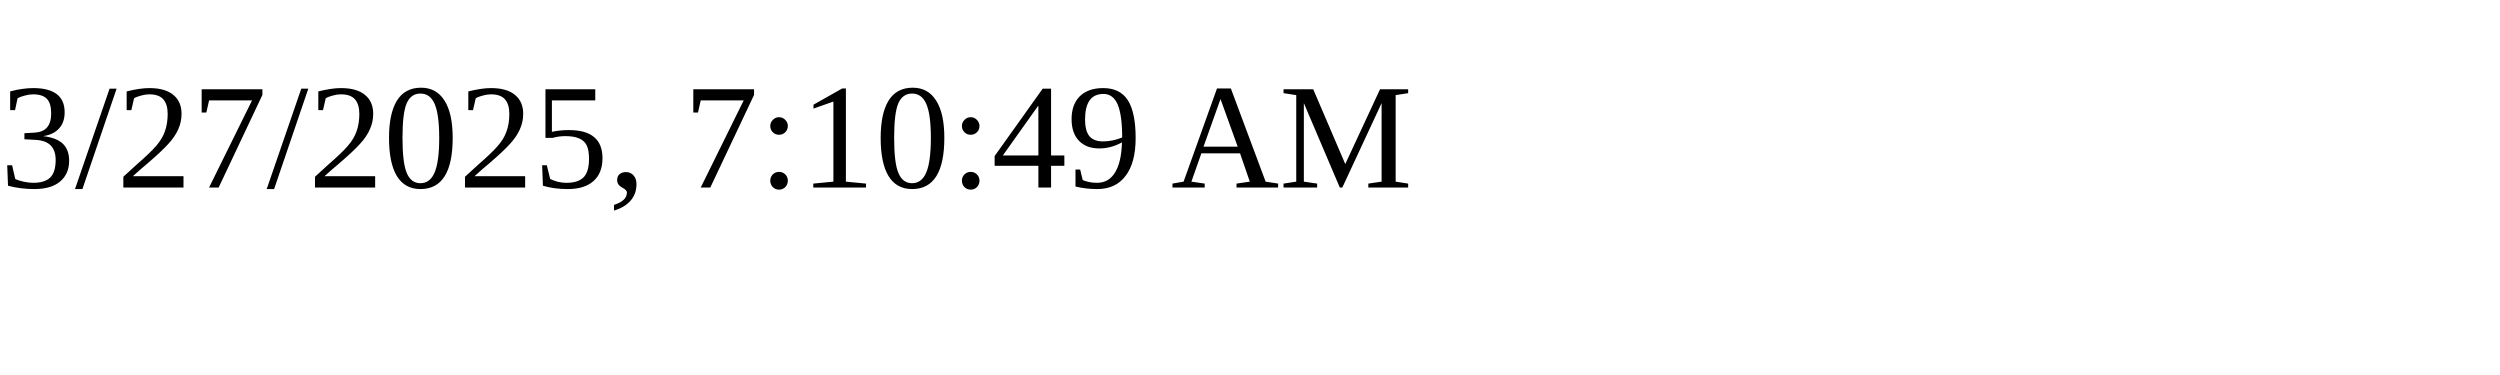
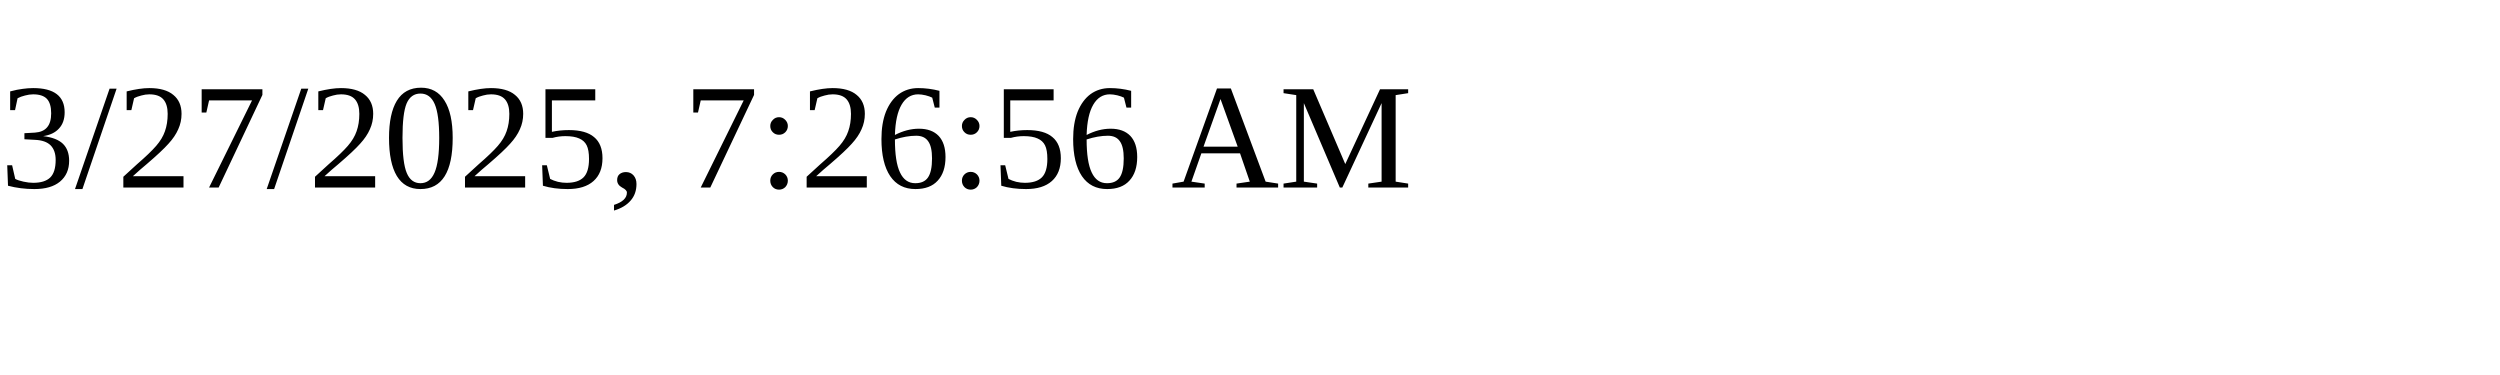
<svg xmlns="http://www.w3.org/2000/svg" height="30" width="200">
-   <text x="0" y="15">3/27/2025, 7:10:49 AM</text>
+   <text x="0" y="15">3/27/2025, 7:26:56 AM</text>
</svg>
